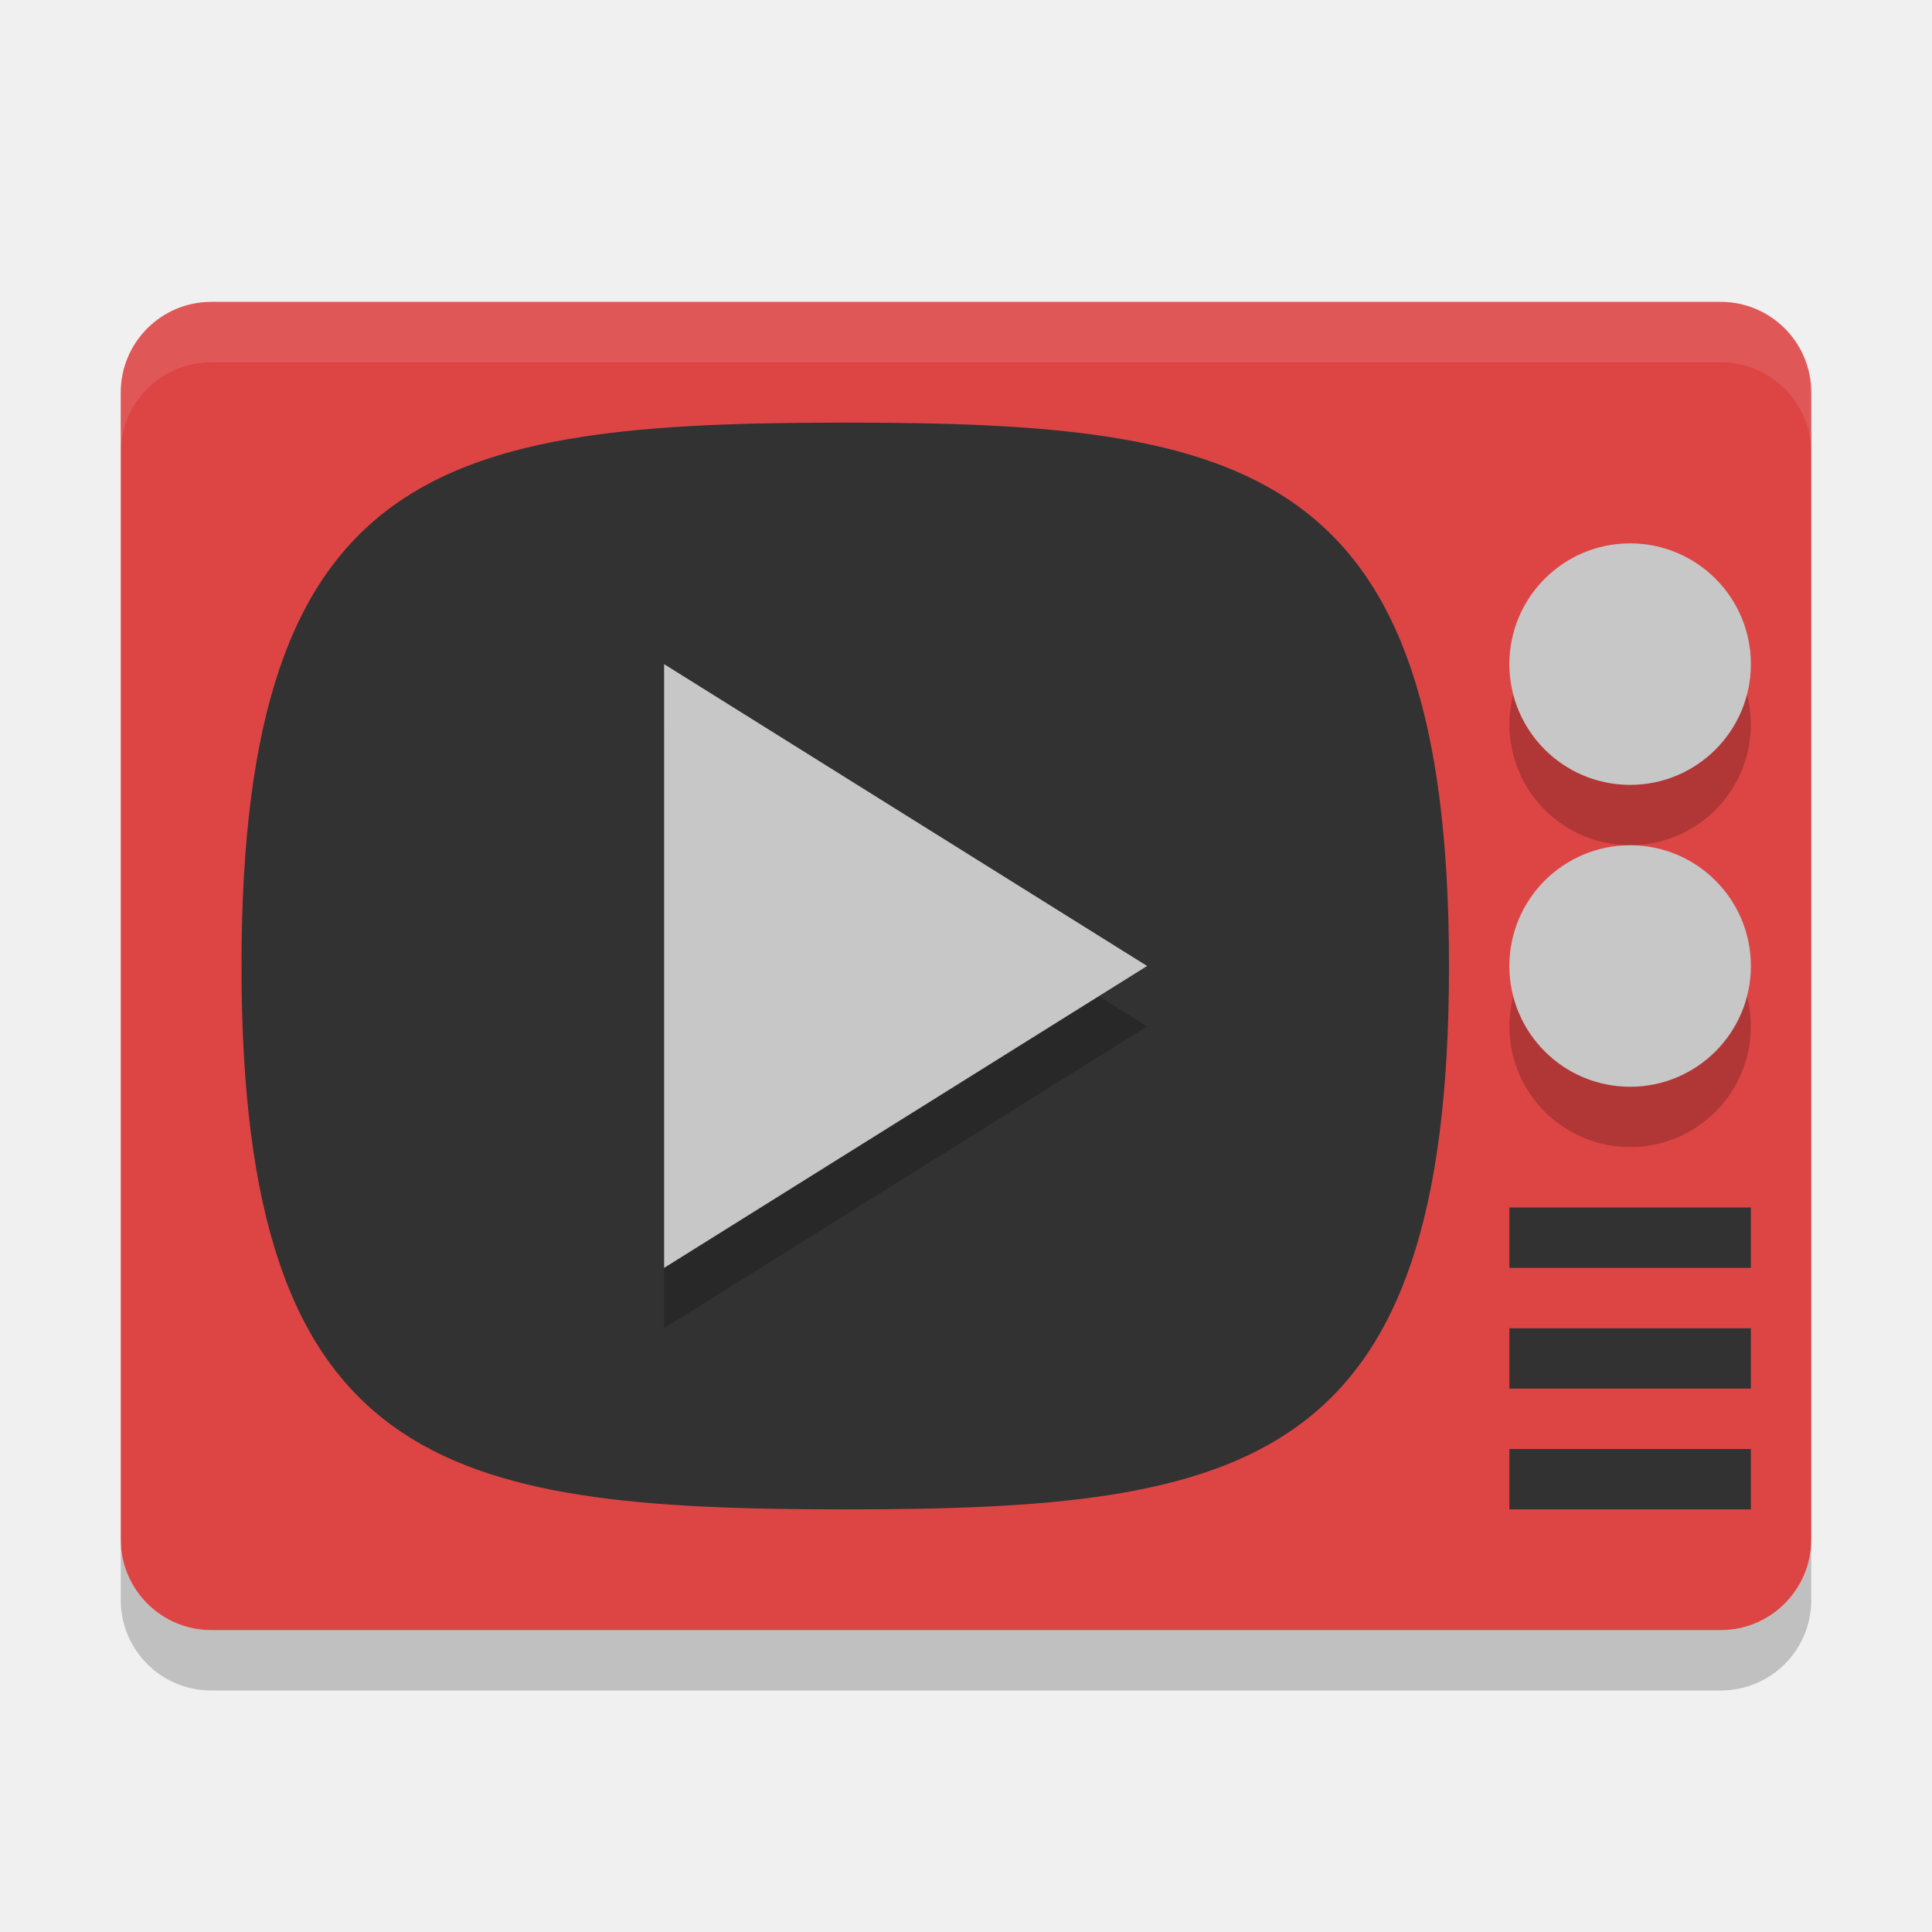
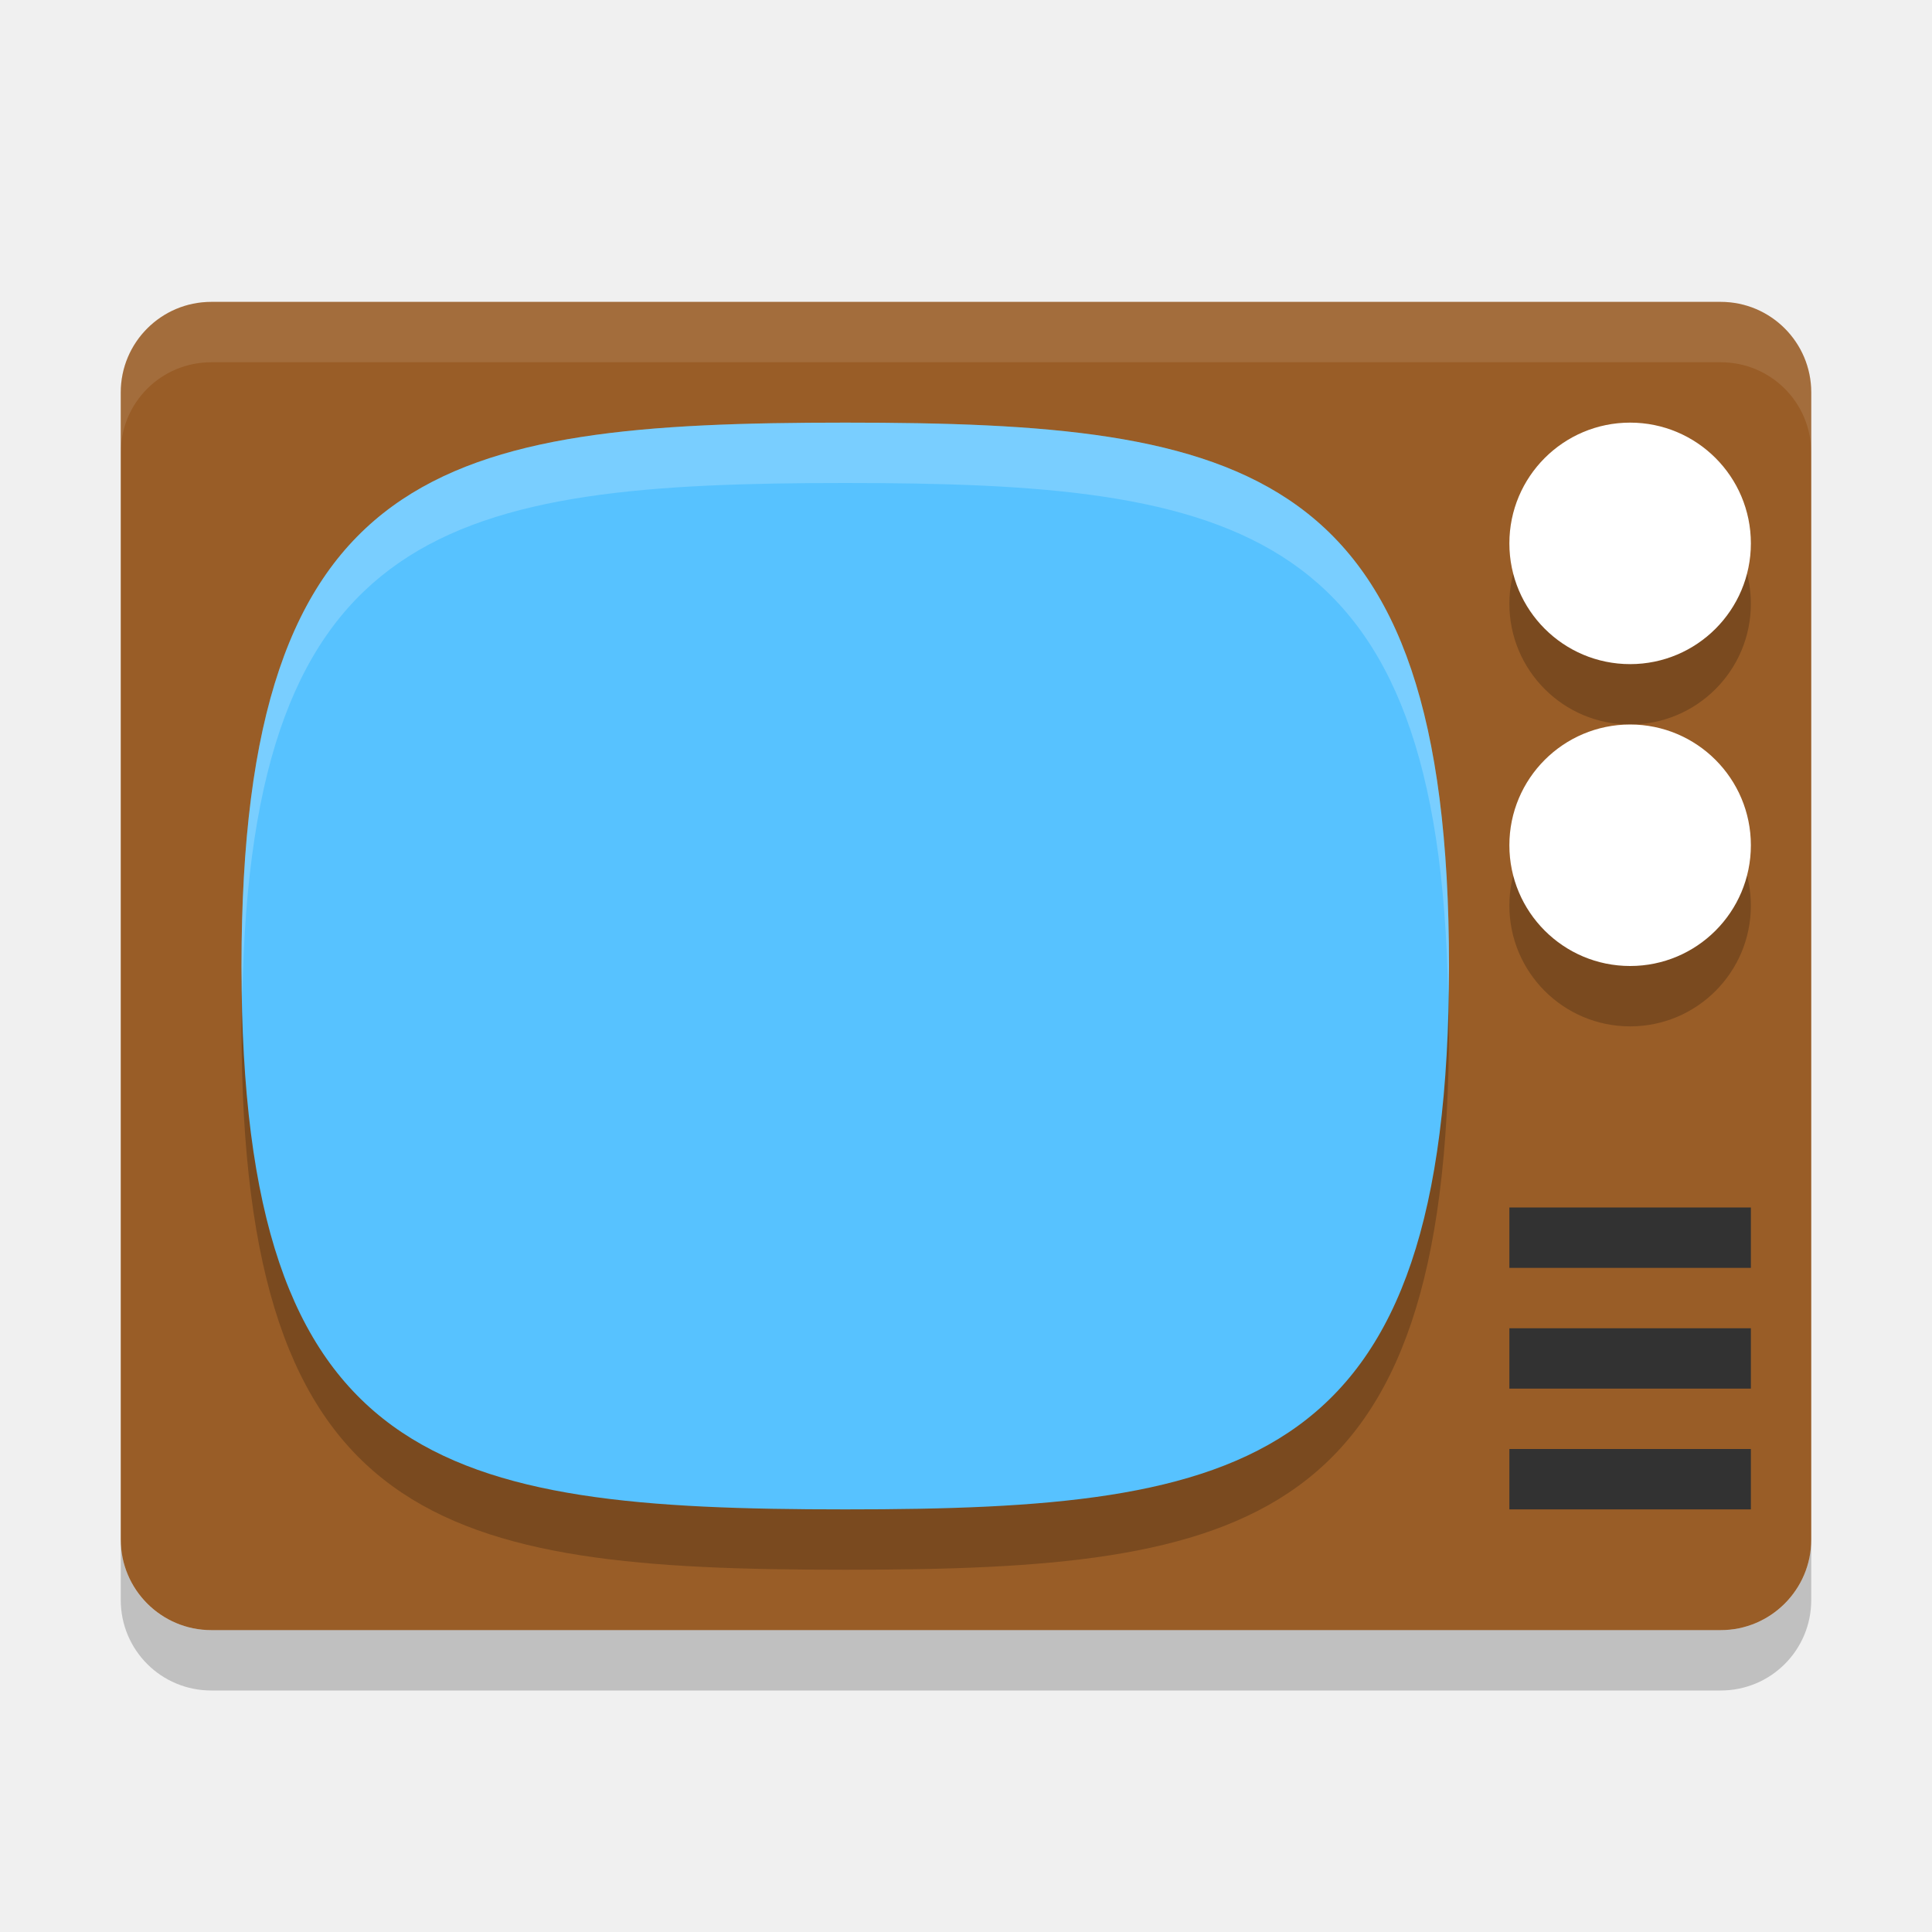
<svg xmlns="http://www.w3.org/2000/svg" width="32" height="32" version="1">
-   <rect fill="#dd4545" width="22" height="28" x="-27" y="-30" rx="1.5" ry="1.5" transform="matrix(0,-1,-1,0,0,0)" />
+   <rect fill="#995d27" width="22" height="28" x="-27" y="-30" rx="1.5" ry="1.5" transform="matrix(0,-1,-1,0,0,0)" />
  <path fill="#fff" opacity=".1" d="m3.5 5c-0.831 0-1.5 0.669-1.5 1.5v1c0-0.831 0.669-1.5 1.5-1.5h25c0.831 0 1.5 0.669 1.5 1.5v-1c0-0.831-0.669-1.5-1.5-1.5h-25z" />
  <path opacity=".2" d="m2 25.5v1c0 0.831 0.669 1.5 1.5 1.5h25c0.831 0 1.5-0.669 1.5-1.5v-1c0 0.831-0.669 1.5-1.5 1.5h-25c-0.831 0-1.5-0.669-1.5-1.5z" />
-   <path fill="#323232" d="m24 16c0-8.308-3.333-9-10-9-6.667 0-10 0.692-10 9 0 8.308 3.333 9 10 9 6.667 0 10-0.692 10-9z" />
+   <path style="opacity:0.2" d="M 24,17 C 24,8.692 20.667,8 14,8 7.333,8 4,8.692 4,17 c 0,8.308 3.333,9 10,9 6.667,0 10,-0.692 10,-9 z" />
+   <path d="m24 16c0-8.308-3.333-9-10-9-6.667 0-10 0.692-10 9 0 8.308 3.333 9 10 9 6.667 0 10-0.692 10-9z" style="fill:#57c2ff" />
  <path fill="#323232" d="m25 20v1h4v-1h-4z" />
  <path fill="#323232" d="m25 22v1h4v-1h-4z" />
  <path fill="#323232" d="m25 24v1h4v-1h-4z" />
-   <g opacity=".2" transform="translate(0,1)">
+   <g transform="translate(0,-1)" style="opacity:0.2">
    <circle cx="27" cy="11" r="2" />
    <circle cx="27" cy="16" r="2" />
  </g>
-   <circle fill="#c7c7c7" cx="27" cy="11" r="2" />
-   <circle fill="#c7c7c7" cx="27" cy="16" r="2" />
-   <path opacity=".2" d="m-11.519 7.322-9.971 5.757-9.971 5.757v-23.026l9.971 5.757z" transform="matrix(.40117 0 0 .43428 23.621 13.82)" />
-   <path fill="#c7c7c7" d="m-11.519 7.322-9.971 5.757-9.971 5.757v-23.026l9.971 5.757z" transform="matrix(.40117 0 0 .43428 23.621 12.82)" />
+   <circle cx="27" cy="9" r="2" style="fill:#ffffff" />
+   <circle cx="27" cy="14" r="2" style="fill:#ffffff" />
+   <path style="fill:#ffffff;opacity:0.2" d="M 14 7 C 7.333 7 4 7.692 4 16 C 4 16.177 4.011 16.33 4.014 16.5 C 4.152 8.683 7.475 8 14 8 C 20.525 8 23.848 8.683 23.986 16.5 C 23.989 16.33 24 16.177 24 16 C 24 7.692 20.667 7 14 7 z" />
</svg>
